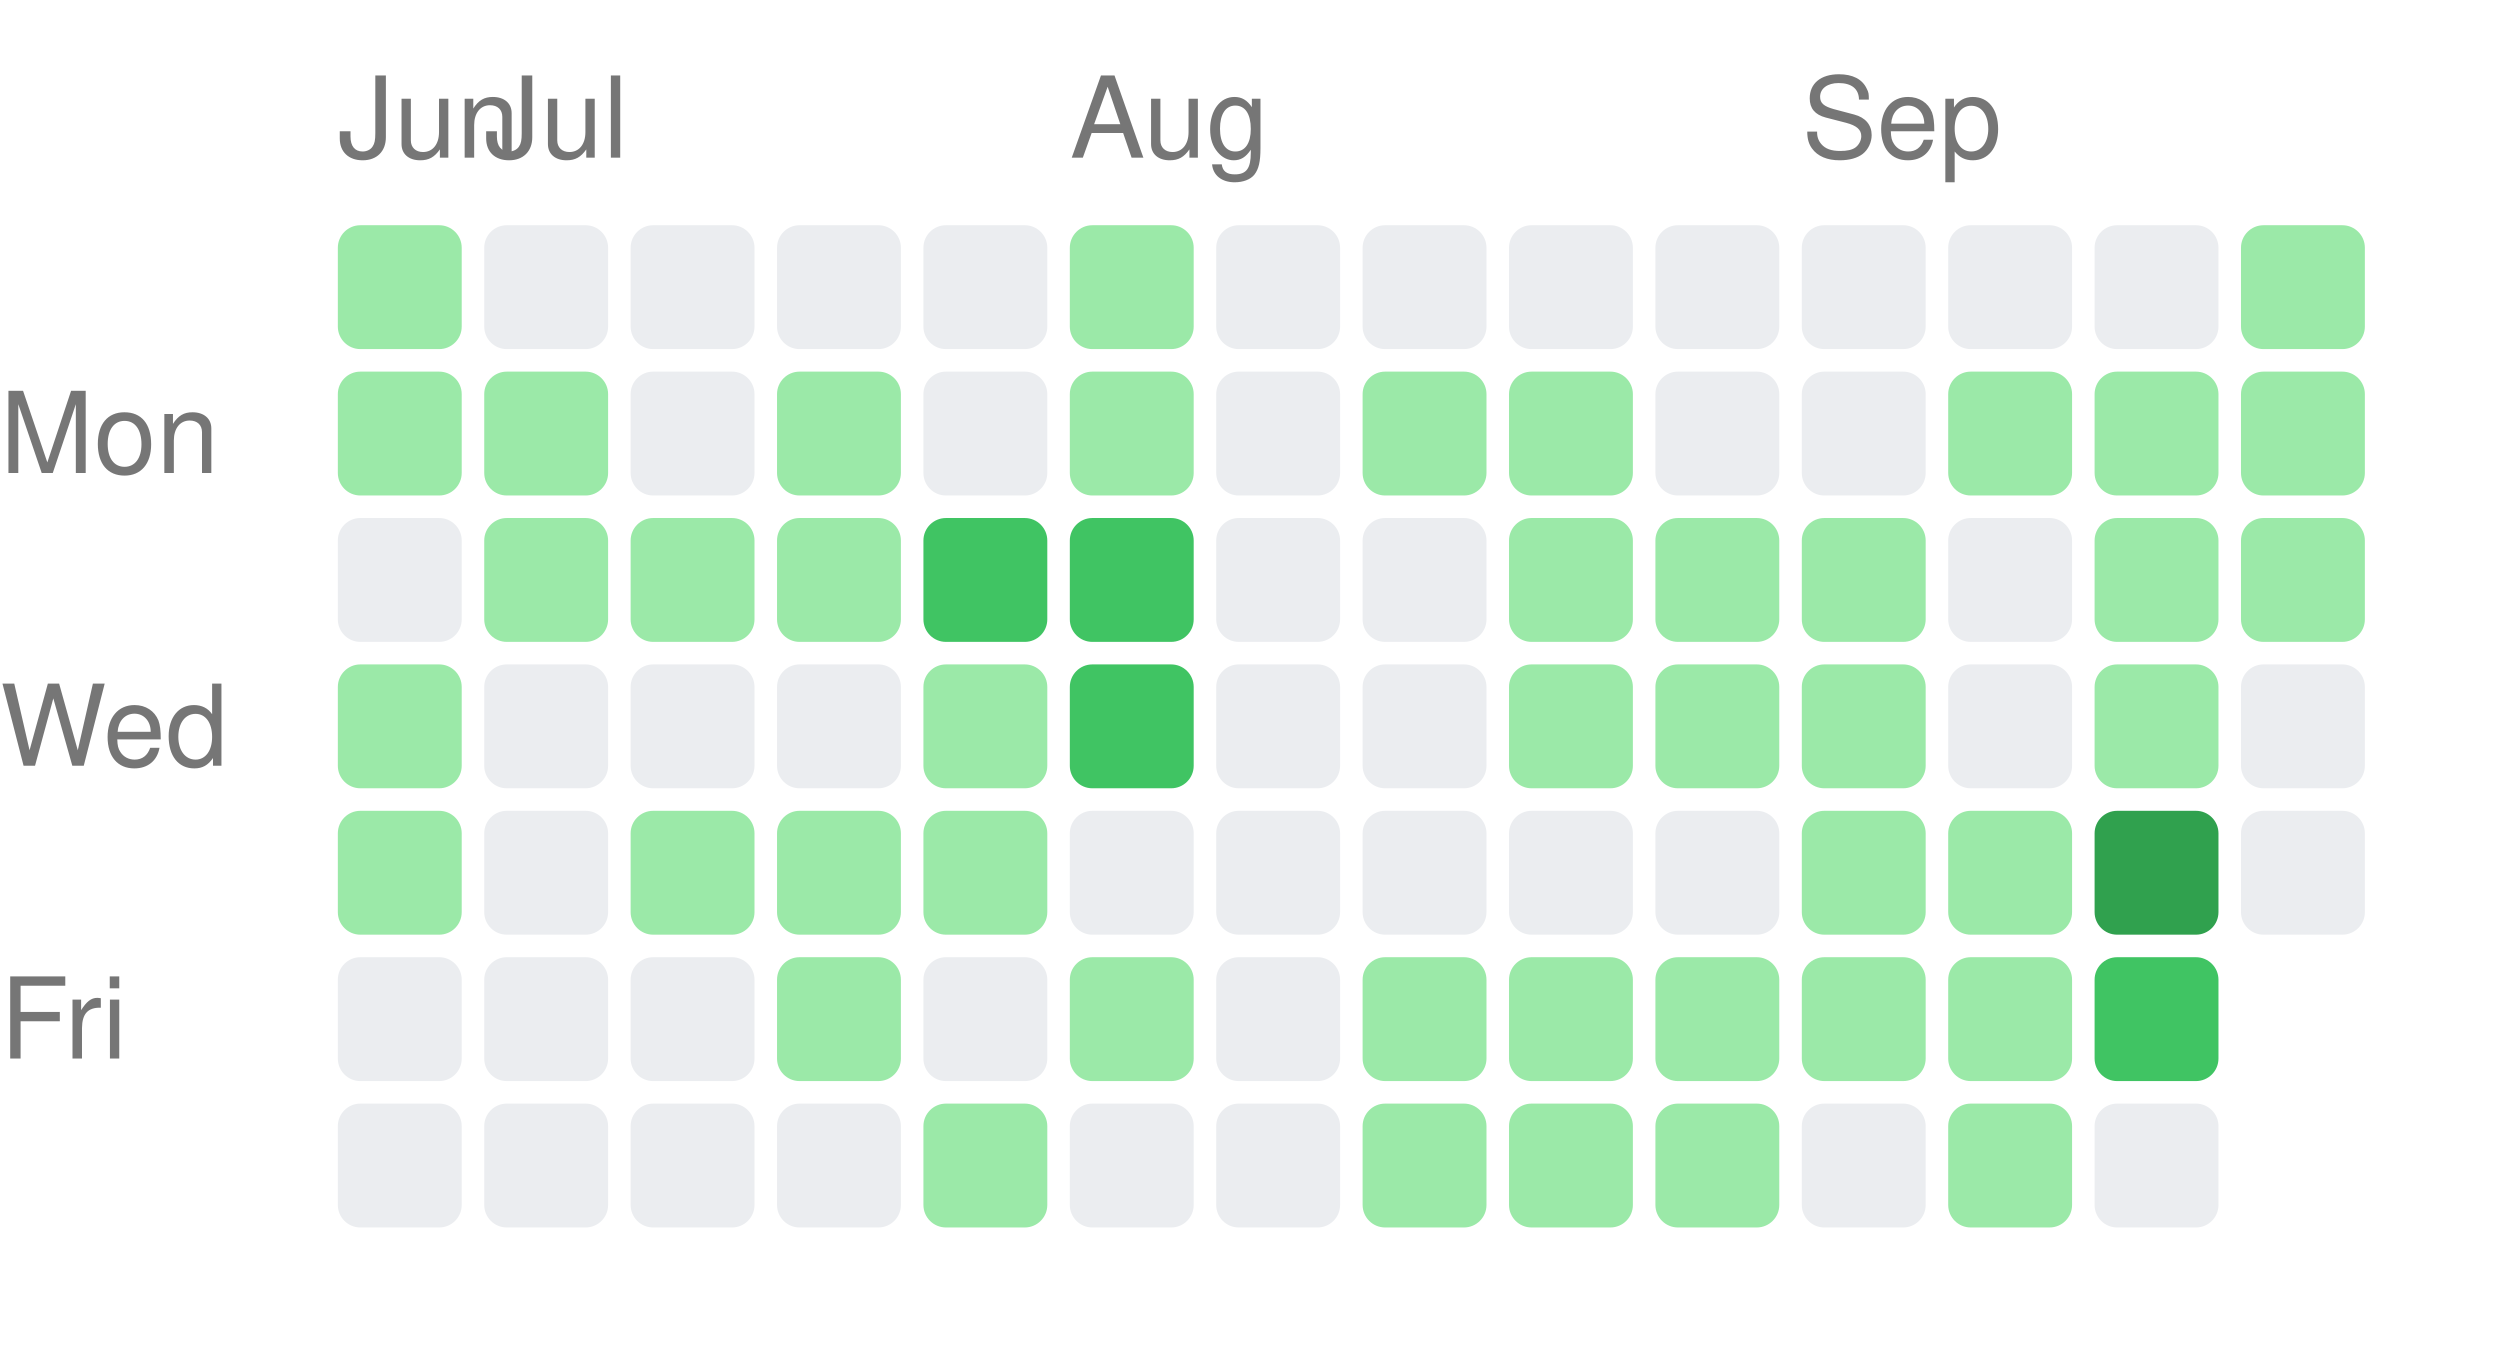
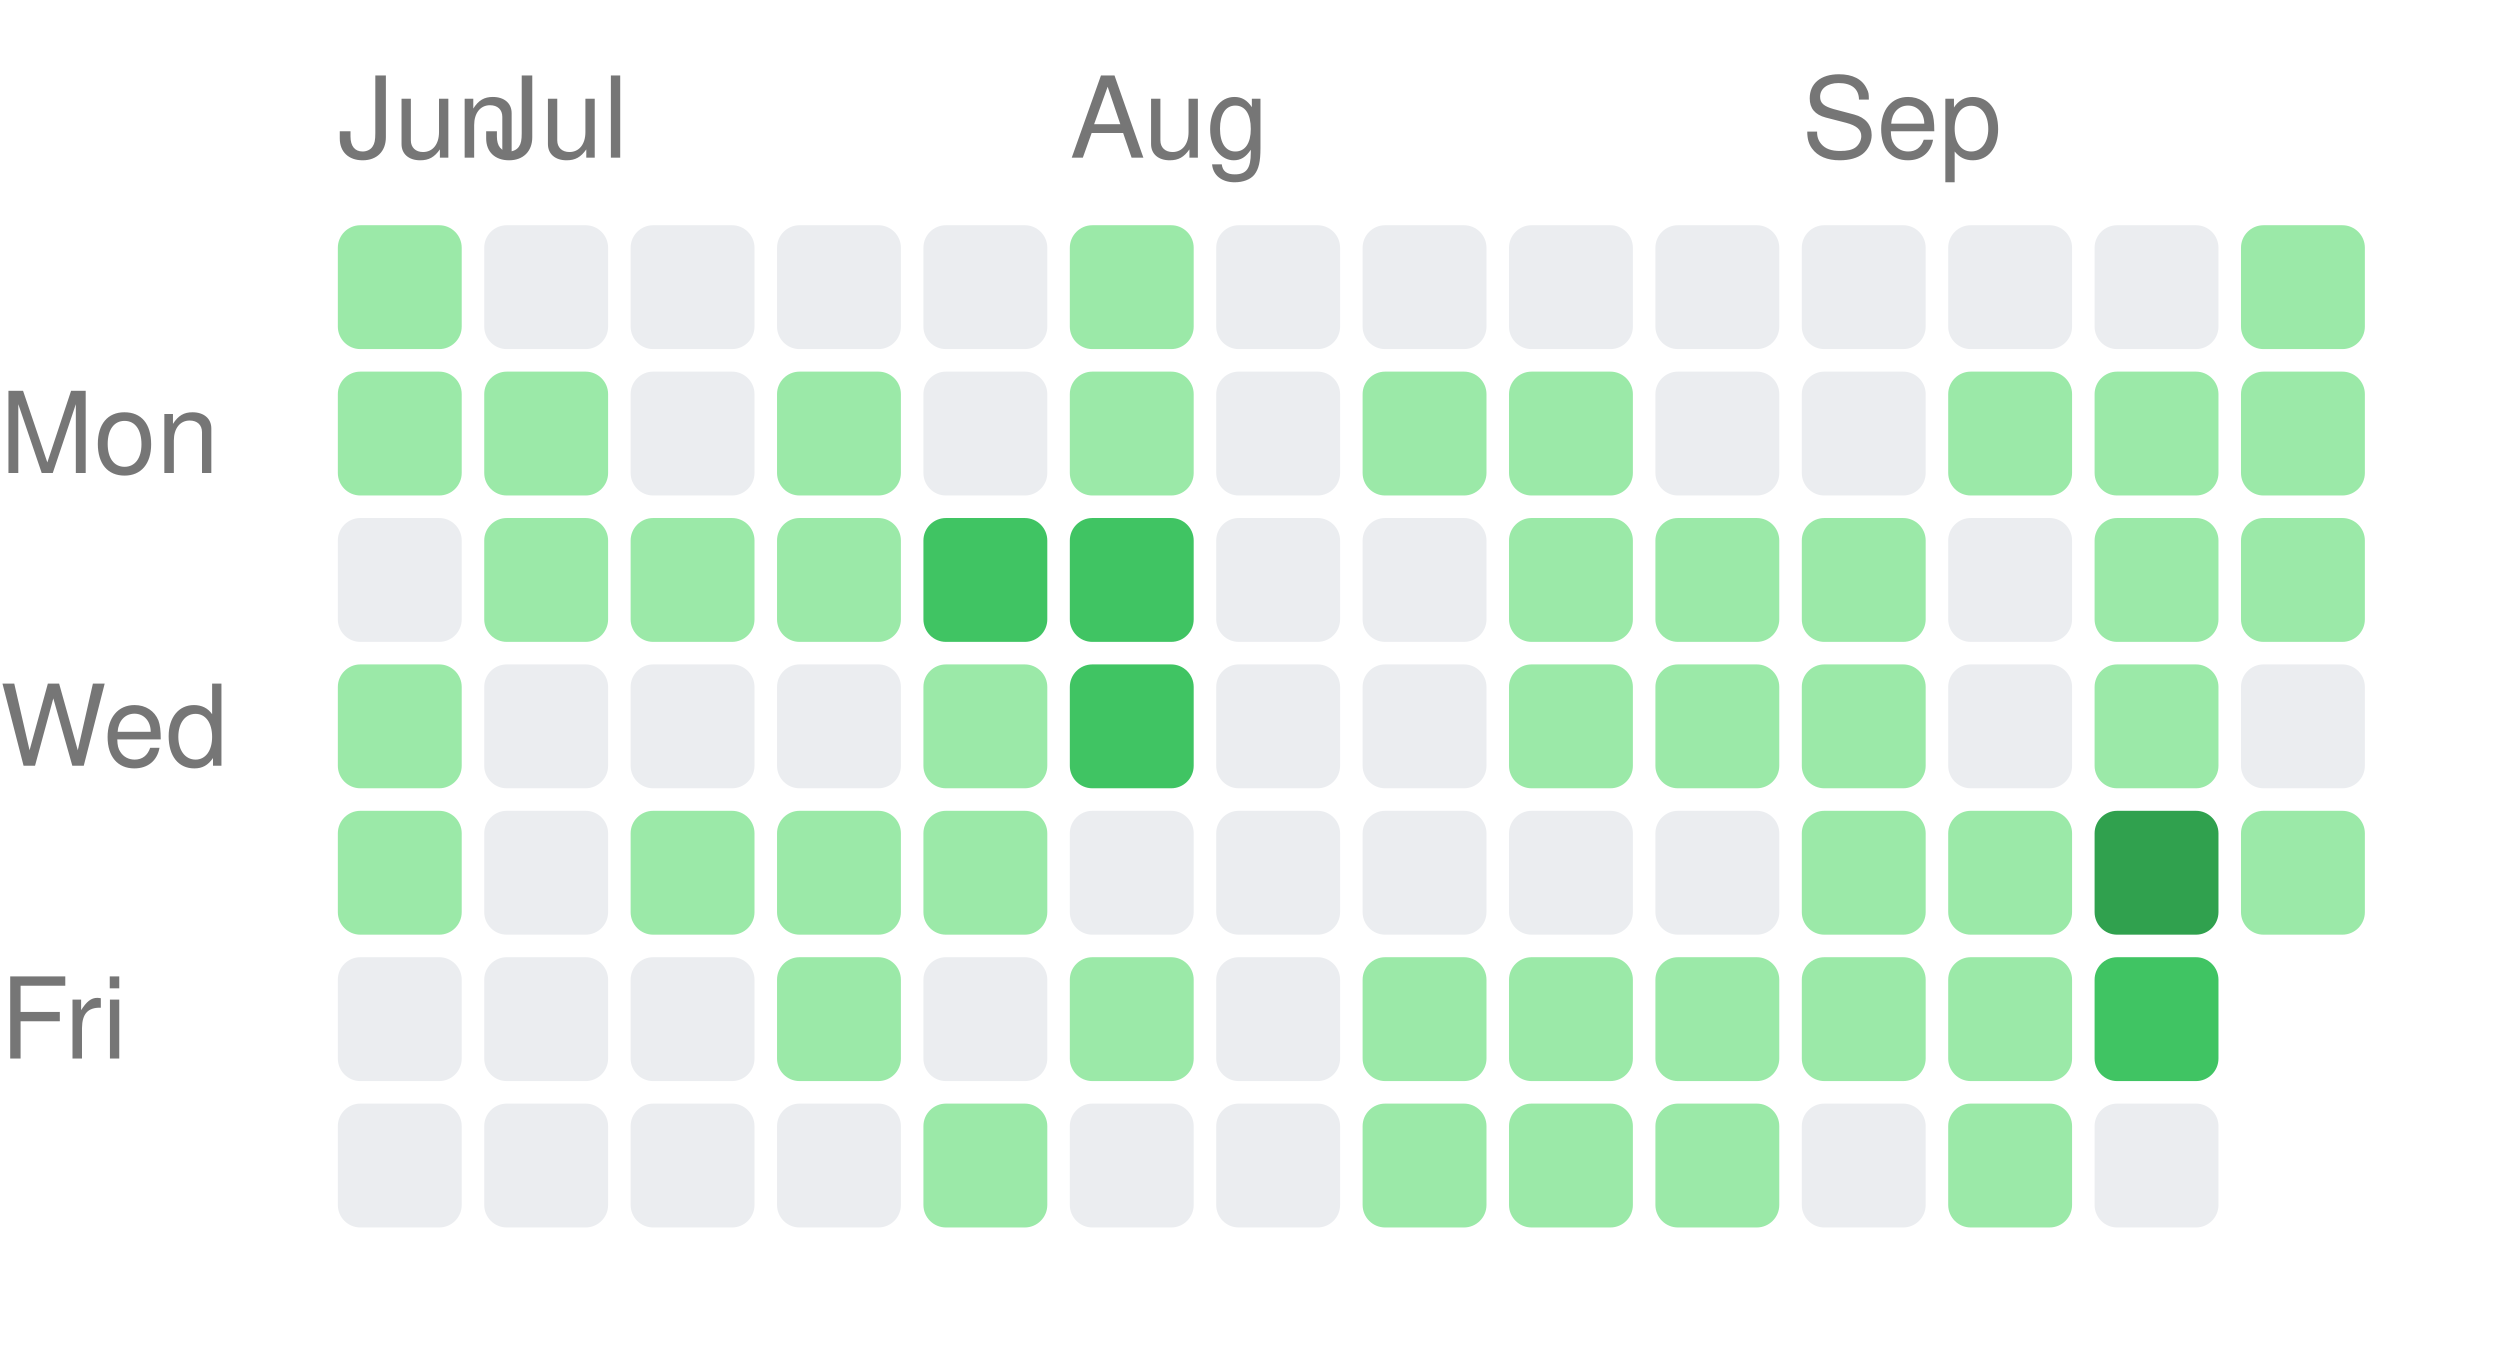
<svg xmlns="http://www.w3.org/2000/svg" width="222" height="121" viewBox="0 0 222 121">
  <style>text { fill: #767676; font-size: 10px; font-family: -apple-system, BlinkMacSystemFont, "Segoe UI", Helvetica, Arial, sans-serif; }</style>
  <text x="30" y="14">Jun</text>
  <text x="43" y="14">Jul</text>
  <text x="95" y="14">Aug</text>
  <text x="160" y="14">Sep</text>
  <text x="0" y="42" text-anchor="start">Mon</text>
  <text x="0" y="68" text-anchor="start">Wed</text>
  <text x="0" y="94" text-anchor="start">Fri</text>
  <rect x="30" y="20" width="11" height="11" rx="2" ry="2" fill="#9be9a8" />
  <rect x="30" y="33" width="11" height="11" rx="2" ry="2" fill="#9be9a8" />
  <rect x="30" y="46" width="11" height="11" rx="2" ry="2" fill="#ebedf0" />
  <rect x="30" y="59" width="11" height="11" rx="2" ry="2" fill="#9be9a8" />
  <rect x="30" y="72" width="11" height="11" rx="2" ry="2" fill="#9be9a8" />
  <rect x="30" y="85" width="11" height="11" rx="2" ry="2" fill="#ebedf0" />
  <rect x="30" y="98" width="11" height="11" rx="2" ry="2" fill="#ebedf0" />
  <rect x="43" y="20" width="11" height="11" rx="2" ry="2" fill="#ebedf0" />
  <rect x="43" y="33" width="11" height="11" rx="2" ry="2" fill="#9be9a8" />
  <rect x="43" y="46" width="11" height="11" rx="2" ry="2" fill="#9be9a8" />
  <rect x="43" y="59" width="11" height="11" rx="2" ry="2" fill="#ebedf0" />
  <rect x="43" y="72" width="11" height="11" rx="2" ry="2" fill="#ebedf0" />
  <rect x="43" y="85" width="11" height="11" rx="2" ry="2" fill="#ebedf0" />
  <rect x="43" y="98" width="11" height="11" rx="2" ry="2" fill="#ebedf0" />
  <rect x="56" y="20" width="11" height="11" rx="2" ry="2" fill="#ebedf0" />
  <rect x="56" y="33" width="11" height="11" rx="2" ry="2" fill="#ebedf0" />
  <rect x="56" y="46" width="11" height="11" rx="2" ry="2" fill="#9be9a8" />
  <rect x="56" y="59" width="11" height="11" rx="2" ry="2" fill="#ebedf0" />
  <rect x="56" y="72" width="11" height="11" rx="2" ry="2" fill="#9be9a8" />
  <rect x="56" y="85" width="11" height="11" rx="2" ry="2" fill="#ebedf0" />
  <rect x="56" y="98" width="11" height="11" rx="2" ry="2" fill="#ebedf0" />
  <rect x="69" y="20" width="11" height="11" rx="2" ry="2" fill="#ebedf0" />
  <rect x="69" y="33" width="11" height="11" rx="2" ry="2" fill="#9be9a8" />
  <rect x="69" y="46" width="11" height="11" rx="2" ry="2" fill="#9be9a8" />
  <rect x="69" y="59" width="11" height="11" rx="2" ry="2" fill="#ebedf0" />
  <rect x="69" y="72" width="11" height="11" rx="2" ry="2" fill="#9be9a8" />
  <rect x="69" y="85" width="11" height="11" rx="2" ry="2" fill="#9be9a8" />
  <rect x="69" y="98" width="11" height="11" rx="2" ry="2" fill="#ebedf0" />
  <rect x="82" y="20" width="11" height="11" rx="2" ry="2" fill="#ebedf0" />
  <rect x="82" y="33" width="11" height="11" rx="2" ry="2" fill="#ebedf0" />
  <rect x="82" y="46" width="11" height="11" rx="2" ry="2" fill="#40c463" />
  <rect x="82" y="59" width="11" height="11" rx="2" ry="2" fill="#9be9a8" />
  <rect x="82" y="72" width="11" height="11" rx="2" ry="2" fill="#9be9a8" />
  <rect x="82" y="85" width="11" height="11" rx="2" ry="2" fill="#ebedf0" />
  <rect x="82" y="98" width="11" height="11" rx="2" ry="2" fill="#9be9a8" />
  <rect x="95" y="20" width="11" height="11" rx="2" ry="2" fill="#9be9a8" />
  <rect x="95" y="33" width="11" height="11" rx="2" ry="2" fill="#9be9a8" />
  <rect x="95" y="46" width="11" height="11" rx="2" ry="2" fill="#40c463" />
  <rect x="95" y="59" width="11" height="11" rx="2" ry="2" fill="#40c463" />
  <rect x="95" y="72" width="11" height="11" rx="2" ry="2" fill="#ebedf0" />
  <rect x="95" y="85" width="11" height="11" rx="2" ry="2" fill="#9be9a8" />
  <rect x="95" y="98" width="11" height="11" rx="2" ry="2" fill="#ebedf0" />
  <rect x="108" y="20" width="11" height="11" rx="2" ry="2" fill="#ebedf0" />
  <rect x="108" y="33" width="11" height="11" rx="2" ry="2" fill="#ebedf0" />
  <rect x="108" y="46" width="11" height="11" rx="2" ry="2" fill="#ebedf0" />
  <rect x="108" y="59" width="11" height="11" rx="2" ry="2" fill="#ebedf0" />
  <rect x="108" y="72" width="11" height="11" rx="2" ry="2" fill="#ebedf0" />
  <rect x="108" y="85" width="11" height="11" rx="2" ry="2" fill="#ebedf0" />
  <rect x="108" y="98" width="11" height="11" rx="2" ry="2" fill="#ebedf0" />
  <rect x="121" y="20" width="11" height="11" rx="2" ry="2" fill="#ebedf0" />
  <rect x="121" y="33" width="11" height="11" rx="2" ry="2" fill="#9be9a8" />
  <rect x="121" y="46" width="11" height="11" rx="2" ry="2" fill="#ebedf0" />
  <rect x="121" y="59" width="11" height="11" rx="2" ry="2" fill="#ebedf0" />
  <rect x="121" y="72" width="11" height="11" rx="2" ry="2" fill="#ebedf0" />
  <rect x="121" y="85" width="11" height="11" rx="2" ry="2" fill="#9be9a8" />
  <rect x="121" y="98" width="11" height="11" rx="2" ry="2" fill="#9be9a8" />
  <rect x="134" y="20" width="11" height="11" rx="2" ry="2" fill="#ebedf0" />
  <rect x="134" y="33" width="11" height="11" rx="2" ry="2" fill="#9be9a8" />
  <rect x="134" y="46" width="11" height="11" rx="2" ry="2" fill="#9be9a8" />
  <rect x="134" y="59" width="11" height="11" rx="2" ry="2" fill="#9be9a8" />
  <rect x="134" y="72" width="11" height="11" rx="2" ry="2" fill="#ebedf0" />
  <rect x="134" y="85" width="11" height="11" rx="2" ry="2" fill="#9be9a8" />
  <rect x="134" y="98" width="11" height="11" rx="2" ry="2" fill="#9be9a8" />
  <rect x="147" y="20" width="11" height="11" rx="2" ry="2" fill="#ebedf0" />
  <rect x="147" y="33" width="11" height="11" rx="2" ry="2" fill="#ebedf0" />
  <rect x="147" y="46" width="11" height="11" rx="2" ry="2" fill="#9be9a8" />
  <rect x="147" y="59" width="11" height="11" rx="2" ry="2" fill="#9be9a8" />
  <rect x="147" y="72" width="11" height="11" rx="2" ry="2" fill="#ebedf0" />
  <rect x="147" y="85" width="11" height="11" rx="2" ry="2" fill="#9be9a8" />
  <rect x="147" y="98" width="11" height="11" rx="2" ry="2" fill="#9be9a8" />
  <rect x="160" y="20" width="11" height="11" rx="2" ry="2" fill="#ebedf0" />
  <rect x="160" y="33" width="11" height="11" rx="2" ry="2" fill="#ebedf0" />
  <rect x="160" y="46" width="11" height="11" rx="2" ry="2" fill="#9be9a8" />
  <rect x="160" y="59" width="11" height="11" rx="2" ry="2" fill="#9be9a8" />
  <rect x="160" y="72" width="11" height="11" rx="2" ry="2" fill="#9be9a8" />
  <rect x="160" y="85" width="11" height="11" rx="2" ry="2" fill="#9be9a8" />
  <rect x="160" y="98" width="11" height="11" rx="2" ry="2" fill="#ebedf0" />
  <rect x="173" y="20" width="11" height="11" rx="2" ry="2" fill="#ebedf0" />
  <rect x="173" y="33" width="11" height="11" rx="2" ry="2" fill="#9be9a8" />
  <rect x="173" y="46" width="11" height="11" rx="2" ry="2" fill="#ebedf0" />
  <rect x="173" y="59" width="11" height="11" rx="2" ry="2" fill="#ebedf0" />
  <rect x="173" y="72" width="11" height="11" rx="2" ry="2" fill="#9be9a8" />
  <rect x="173" y="85" width="11" height="11" rx="2" ry="2" fill="#9be9a8" />
  <rect x="173" y="98" width="11" height="11" rx="2" ry="2" fill="#9be9a8" />
  <rect x="186" y="20" width="11" height="11" rx="2" ry="2" fill="#ebedf0" />
  <rect x="186" y="33" width="11" height="11" rx="2" ry="2" fill="#9be9a8" />
  <rect x="186" y="46" width="11" height="11" rx="2" ry="2" fill="#9be9a8" />
  <rect x="186" y="59" width="11" height="11" rx="2" ry="2" fill="#9be9a8" />
  <rect x="186" y="72" width="11" height="11" rx="2" ry="2" fill="#30a14e" />
  <rect x="186" y="85" width="11" height="11" rx="2" ry="2" fill="#40c463" />
  <rect x="186" y="98" width="11" height="11" rx="2" ry="2" fill="#ebedf0" />
  <rect x="199" y="20" width="11" height="11" rx="2" ry="2" fill="#9be9a8" />
  <rect x="199" y="33" width="11" height="11" rx="2" ry="2" fill="#9be9a8" />
  <rect x="199" y="46" width="11" height="11" rx="2" ry="2" fill="#9be9a8" />
  <rect x="199" y="59" width="11" height="11" rx="2" ry="2" fill="#ebedf0" />
-   <rect x="199" y="72" width="11" height="11" rx="2" ry="2" fill="#ebedf0" />
+   <rect x="199" y="72" width="11" height="11" rx="2" ry="2" fill="#9be9a8" />
</svg>
